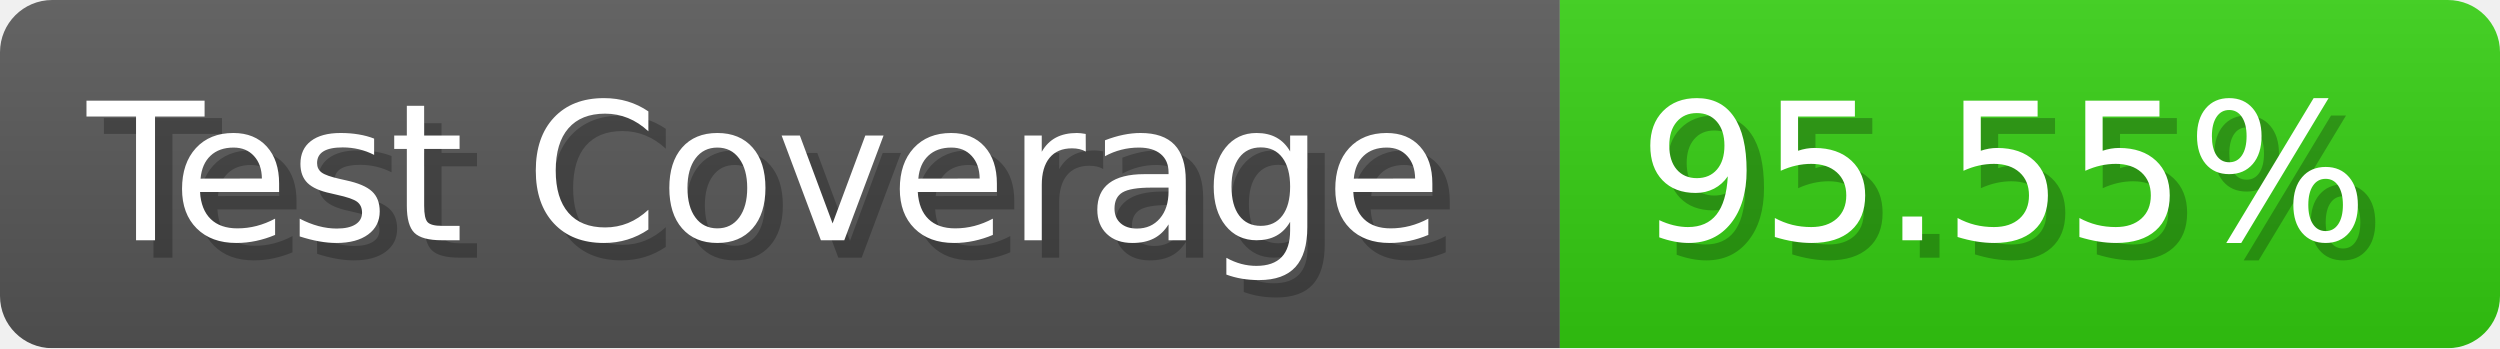
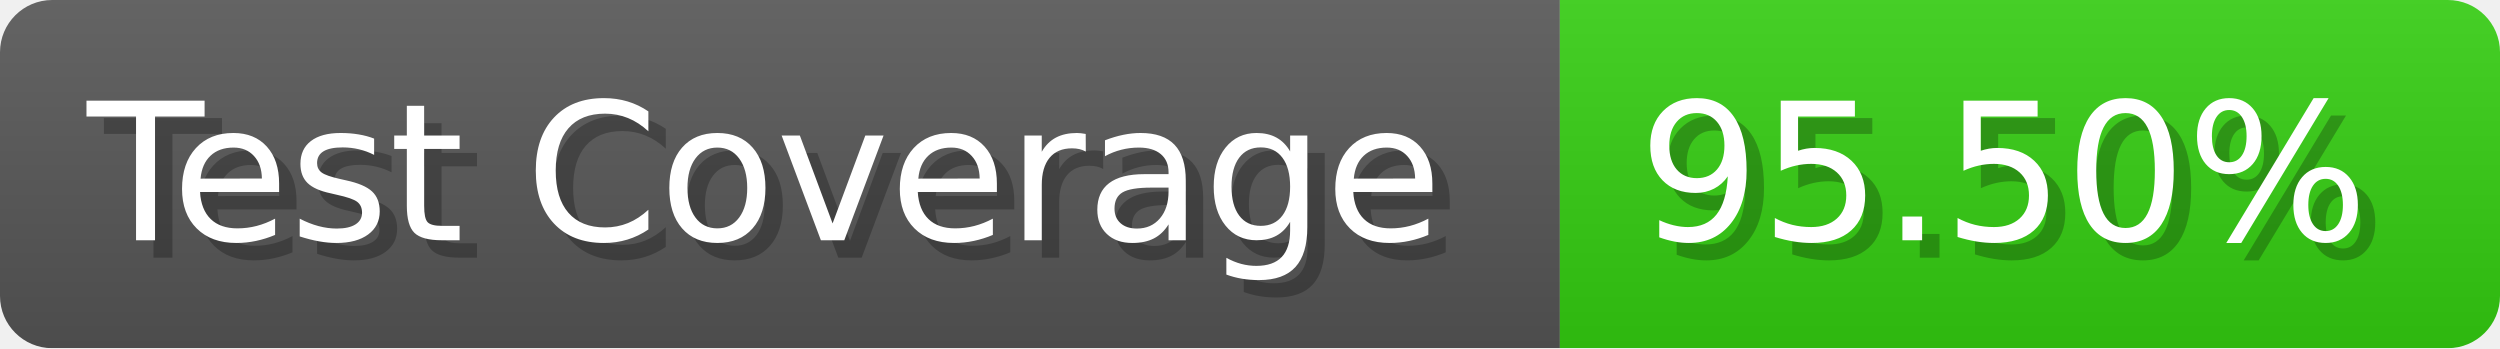
- <svg xmlns="http://www.w3.org/2000/svg" width="143.6" height="20" viewBox="0 0 1436 200" role="img" aria-label="Test Coverage: 95.55%">
+ <svg xmlns="http://www.w3.org/2000/svg" width="143.6" height="20" viewBox="0 0 1436 200" role="img" aria-label="Test Coverage: 95.50%">
  <linearGradient id="a" x2="0" y2="100%">
    <stop offset="0" stop-opacity=".1" stop-color="#EEE" />
    <stop offset="1" stop-opacity=".1" />
  </linearGradient>
  <mask id="m">
    <rect width="1436" height="200" rx="30" fill="#FFF" />
  </mask>
  <g mask="url(#m)">
    <rect width="896" height="200" fill="#555" />
    <rect width="540" height="200" fill="#3C1" x="896" />
    <rect width="1436" height="200" fill="url(#a)" />
  </g>
  <g aria-hidden="true" fill="#fff" text-anchor="start" font-family="Verdana,DejaVu Sans,sans-serif" font-size="110">
    <text x="60" y="148" textLength="796" fill="#000" opacity="0.25">Test Coverage</text>
    <text x="50" y="138" textLength="796">Test Coverage</text>
-     <text x="951" y="148" textLength="440" fill="#000" opacity="0.25">95.55%</text>
-     <text x="941" y="138" textLength="440">95.55%</text>
+     <text x="951" y="148" textLength="440" fill="#000" opacity="0.25">95.50%</text>
+     <text x="941" y="138" textLength="440">95.50%</text>
  </g>
</svg>
